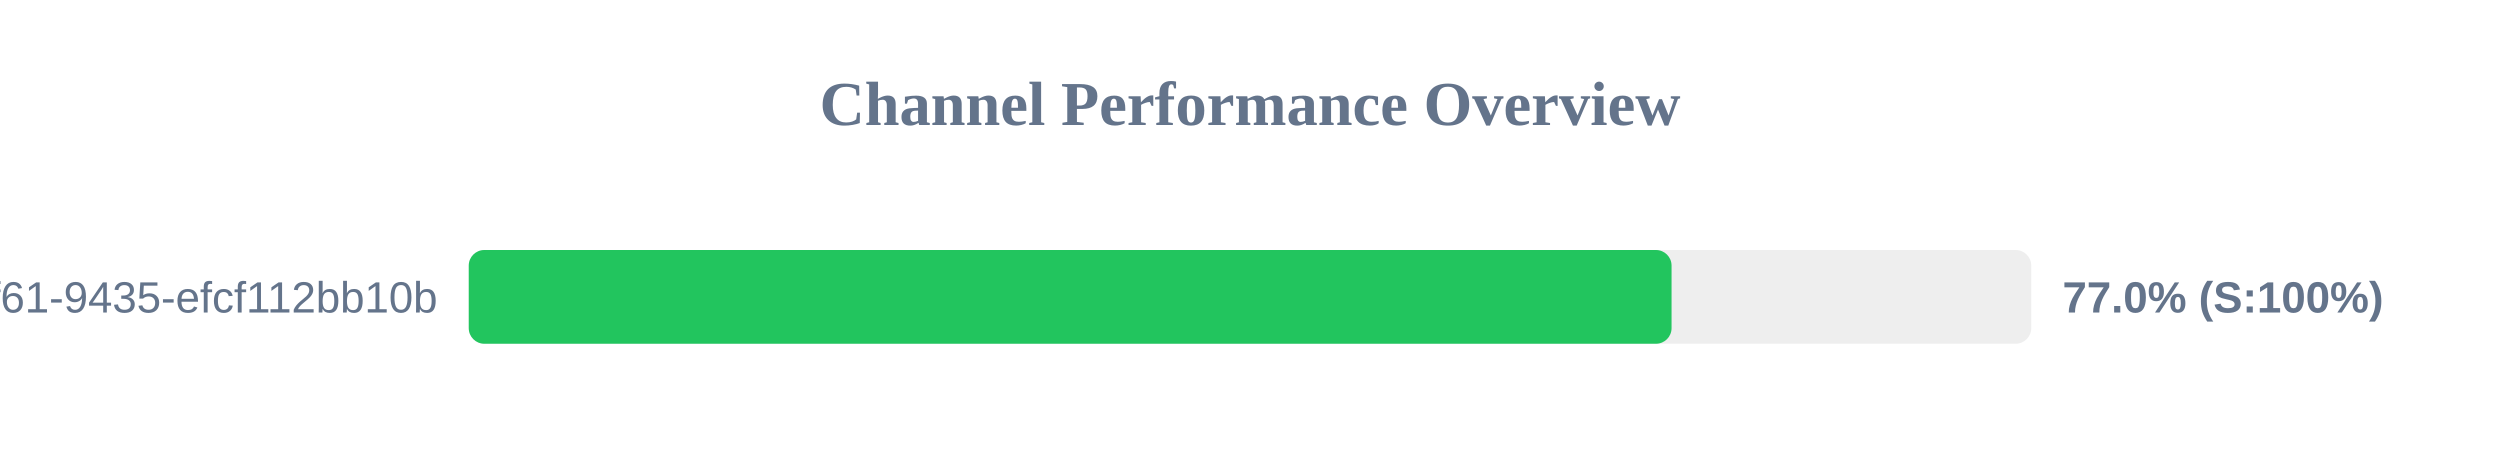
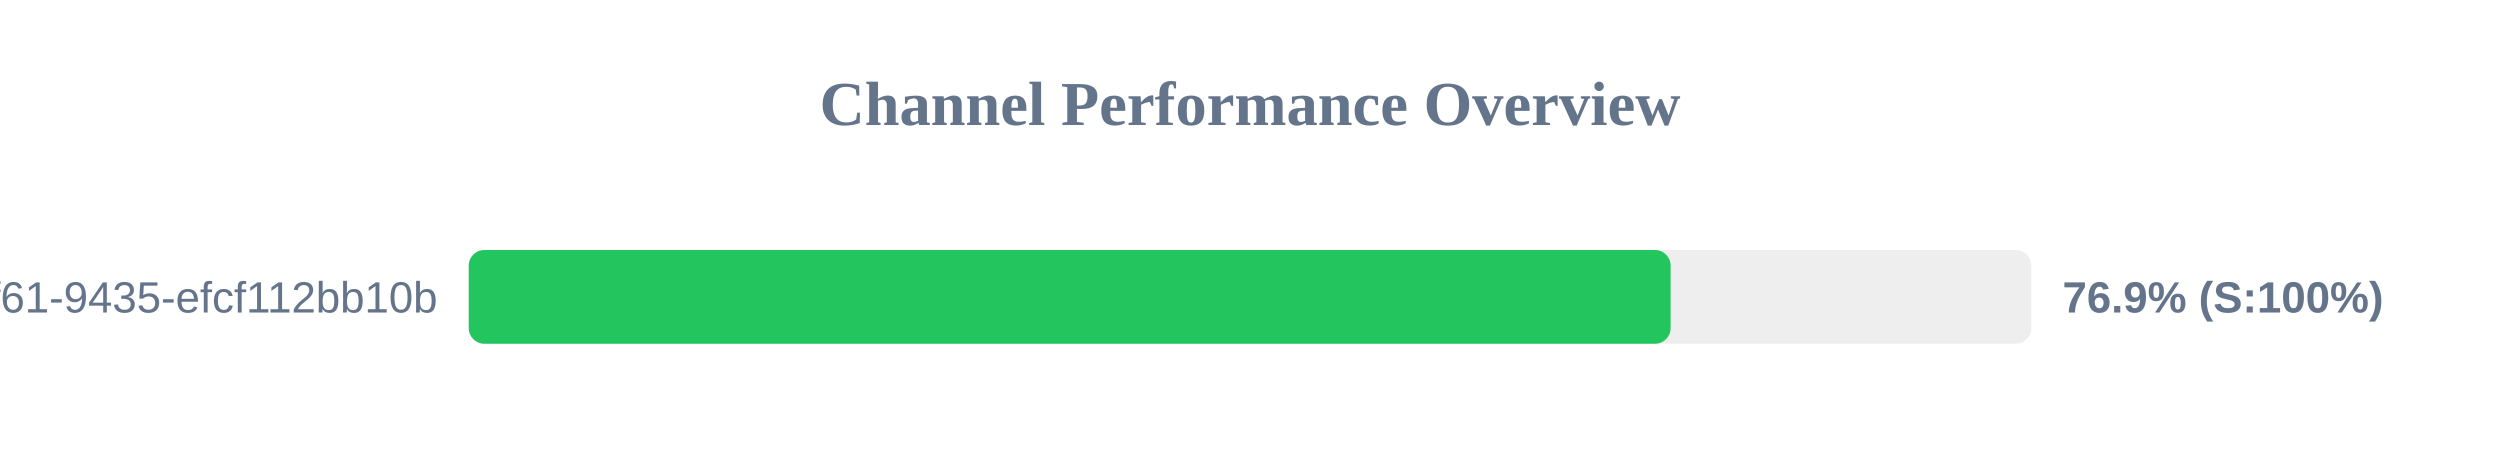
<svg xmlns="http://www.w3.org/2000/svg" width="800" height="150" version="1.1">
  <style>
        .row { font: 14px Arial; fill: #64748b; }
        .score { font: bold 14px Arial; fill: #64748b; }
    </style>
  <text x="400" y="40" text-anchor="middle" font-size="20px" font-weight="bold" fill="#64748b">Channel Performance Overview</text>
  <rect x="150" y="80" width="500" height="30" fill="#eee" rx="5" />
-   <rect x="150" y="80" width="384.9" height="30" fill="#22c55e" rx="5" />
+   <rect x="150" y="80" width="384.6" height="30" fill="#22c55e" rx="5" />
  <text x="140" y="100" text-anchor="end" class="row">?uuid=07c122ad-50b2-4f61-9435-efcf112bb10b</text>
-   <text x="660" y="100" text-anchor="start" class="score">77.0% (S:100%)</text>
+   <text x="660" y="100" text-anchor="start" class="score">76.9% (S:100%)</text>
</svg>
